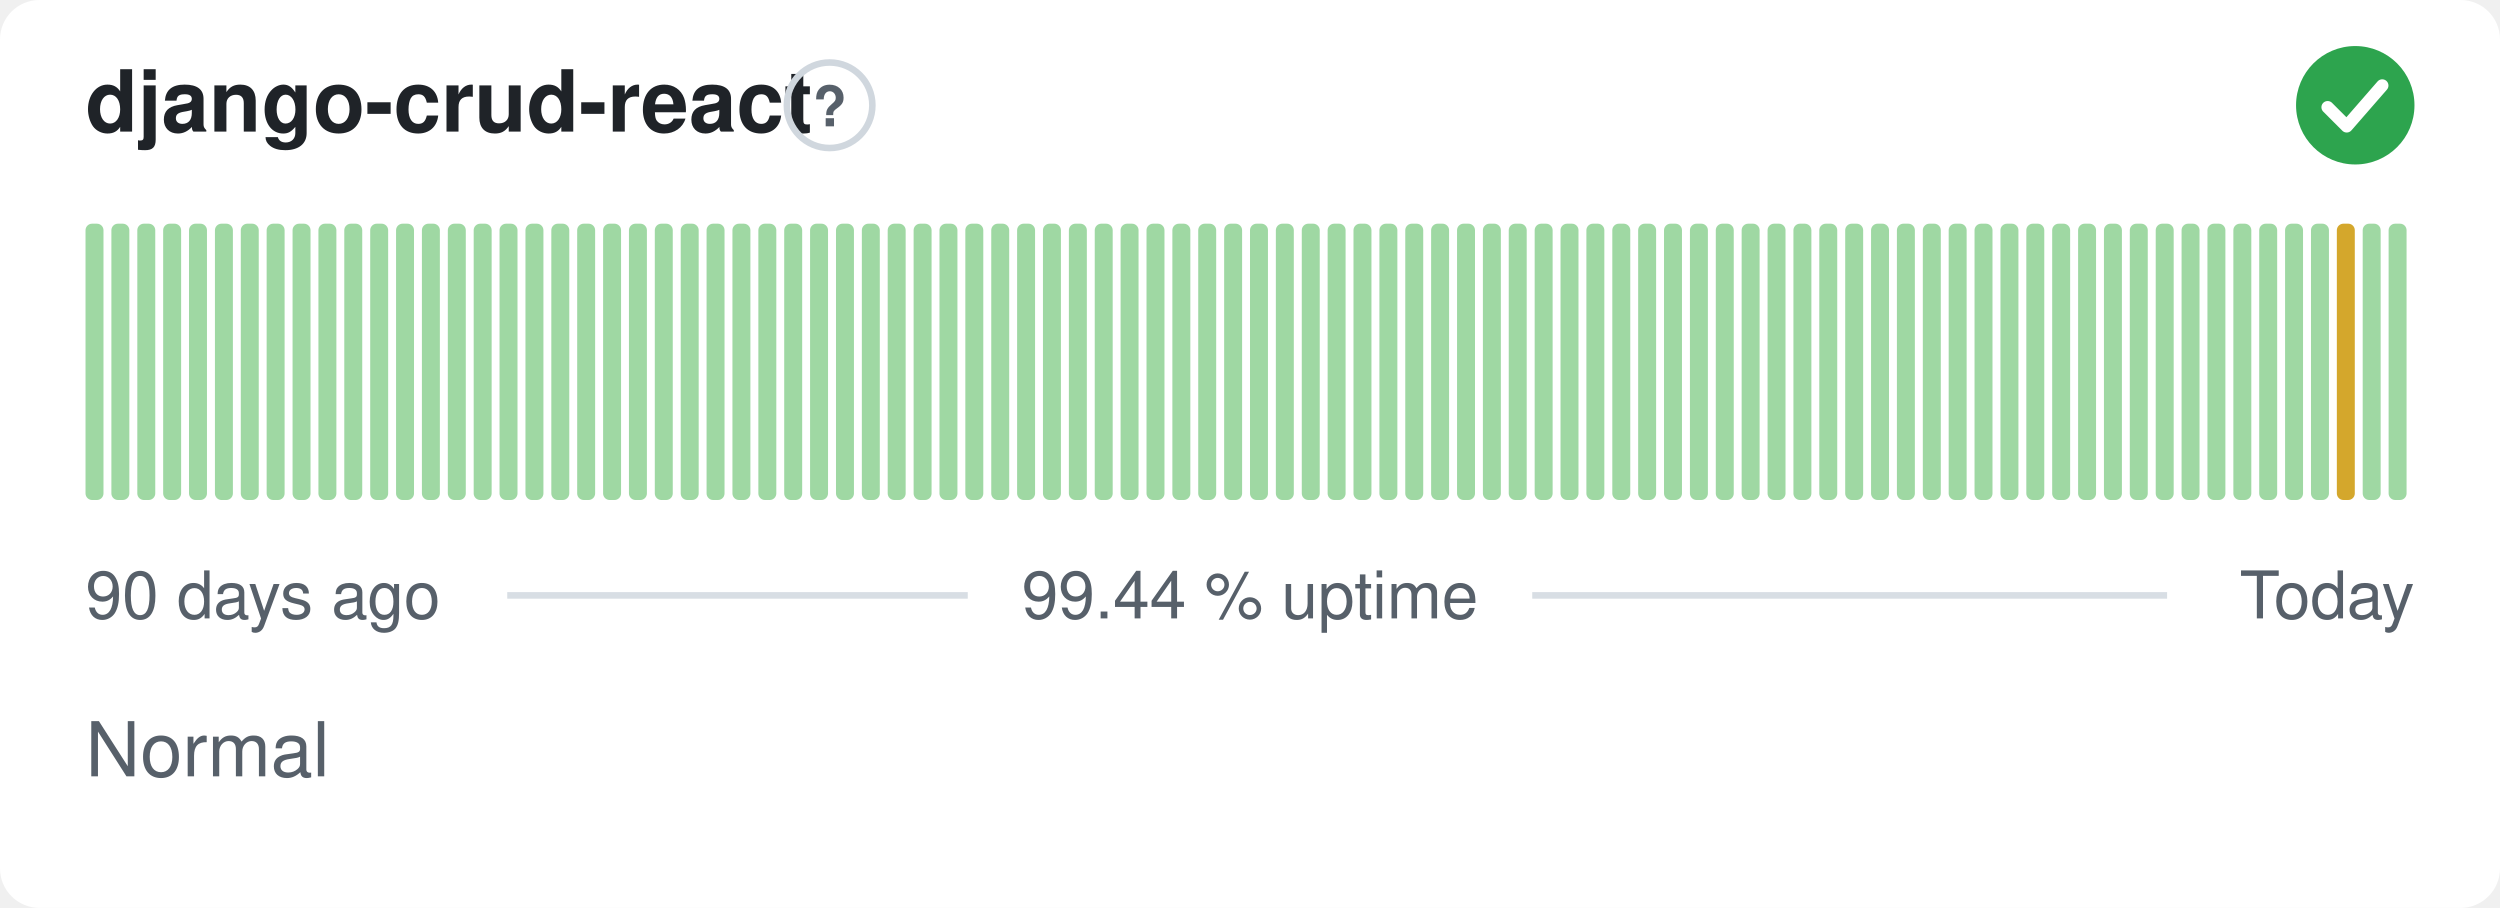
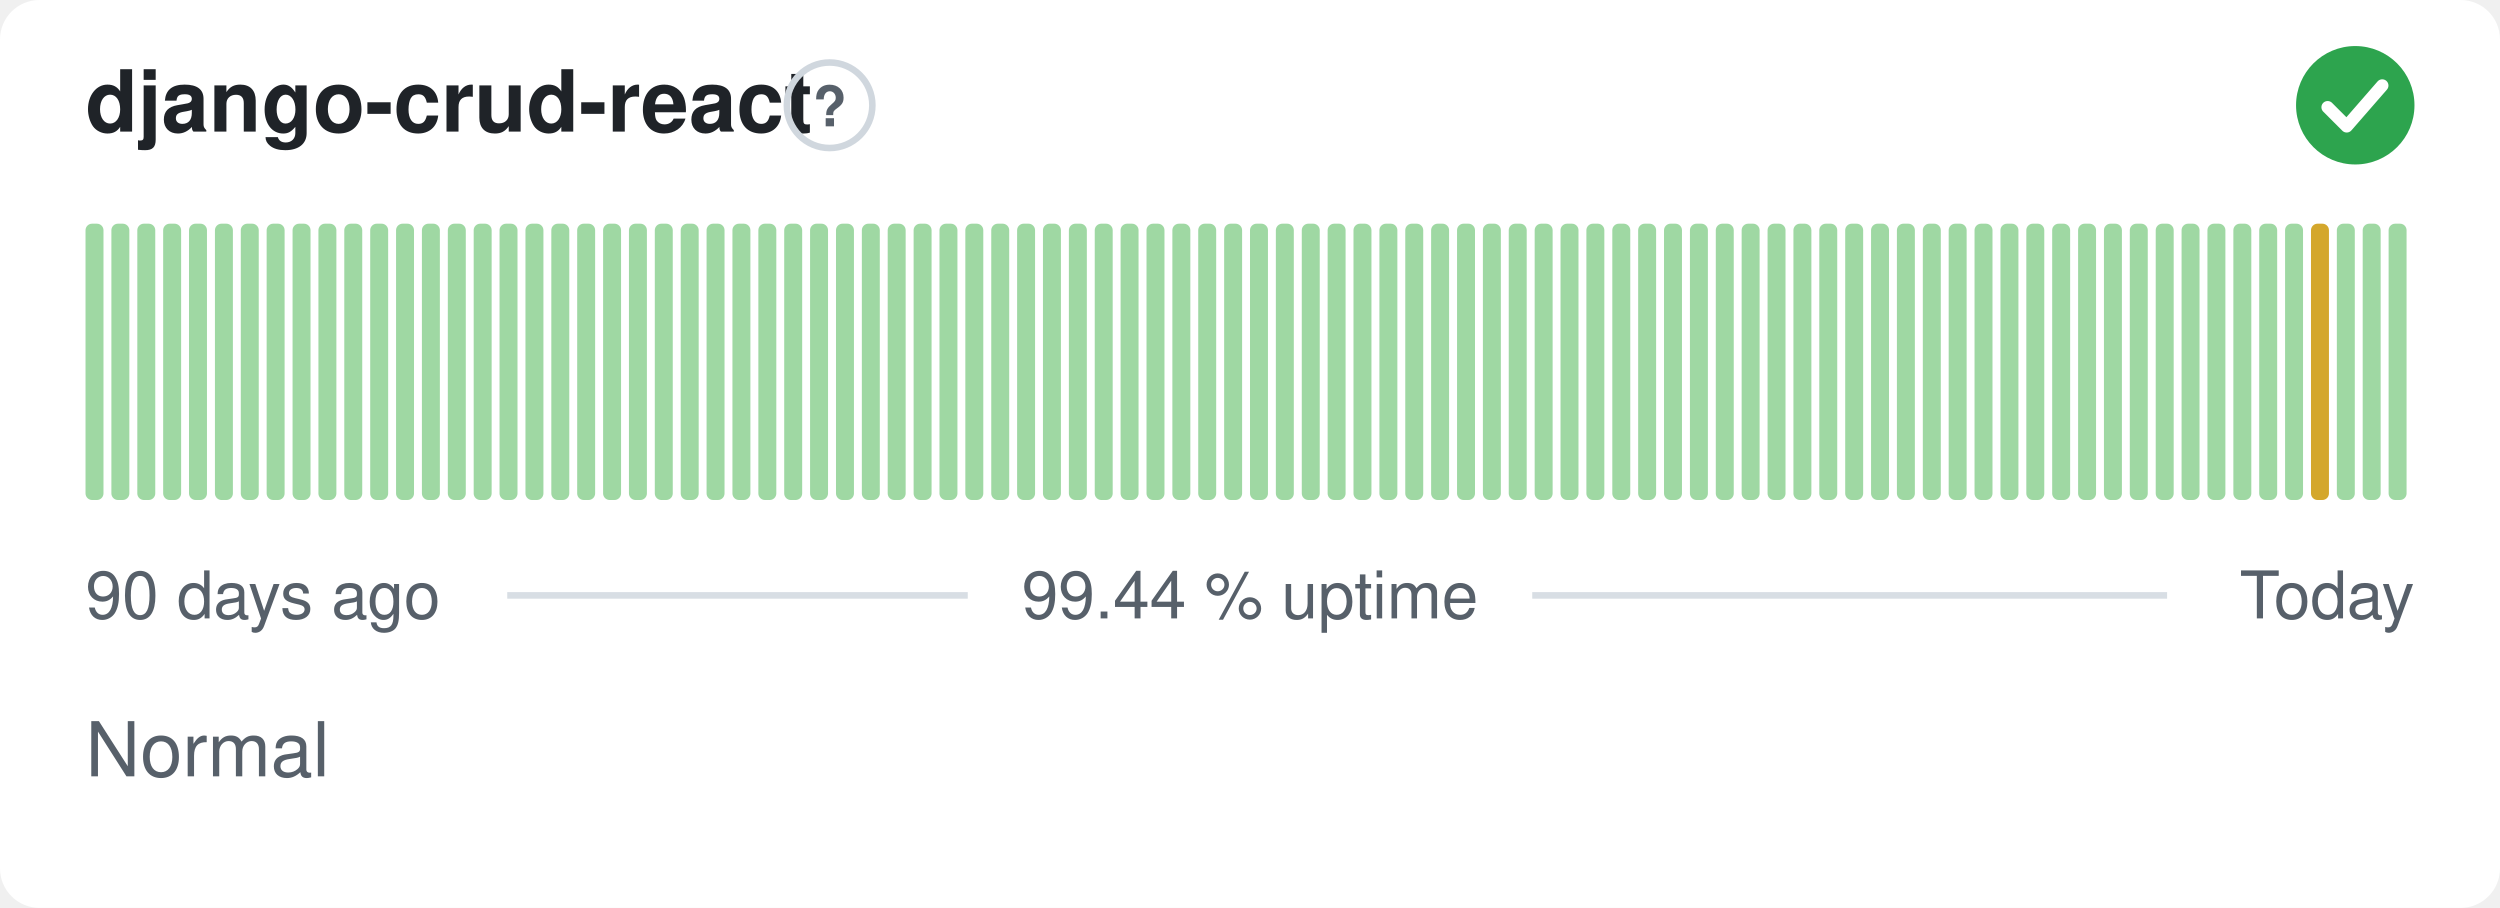
<svg xmlns="http://www.w3.org/2000/svg" width="380" height="138" viewBox="0 0 380 138" role="img" aria-label="django-crud-react: Normal, 99.44 % uptime over the last 90 days" font-family="-apple-system,BlinkMacSystemFont,'Segoe UI',Helvetica,Arial,sans-serif">
  <style>
    @media (prefers-color-scheme: dark) {
      .bg { fill: #0d1117 }
      .title { fill: #e6edf3 }
      .muted { fill: #8b949e }
      .hint { stroke: #30363d }
      .rule { stroke: #30363d }
      .nodata { fill: #21262d }
    }
  </style>
  <rect class="bg" width="380" height="138" rx="6" fill="#ffffff" />
  <text class="title" x="13" y="20" font-size="13" font-weight="600" fill="#1f2328">django-crud-react</text>
  <circle class="hint" cx="126.1" cy="16" r="6.5" fill="none" stroke="#d0d7de" stroke-width="1" />
  <text class="muted" x="126.1" y="19.2" text-anchor="middle" font-size="8.5" font-weight="700" fill="#57606a">?</text>
  <circle cx="358" cy="16" r="9" fill="#2da44e" />
  <path d="M353.80 16.30l2.90 2.90 5.40 -6.20" fill="none" stroke="#fff" stroke-width="1.89" stroke-linecap="round" stroke-linejoin="round" />
  <rect x="13.00" y="34.00" width="2.73" height="42.00" rx="1" fill="#9fd8a3" />
  <rect x="16.93" y="34.00" width="2.73" height="42.00" rx="1" fill="#9fd8a3" />
  <rect x="20.87" y="34.00" width="2.73" height="42.00" rx="1" fill="#9fd8a3" />
  <rect x="24.80" y="34.00" width="2.73" height="42.00" rx="1" fill="#9fd8a3" />
  <rect x="28.73" y="34.00" width="2.73" height="42.00" rx="1" fill="#9fd8a3" />
  <rect x="32.67" y="34.00" width="2.73" height="42.00" rx="1" fill="#9fd8a3" />
  <rect x="36.60" y="34.00" width="2.73" height="42.00" rx="1" fill="#9fd8a3" />
  <rect x="40.53" y="34.00" width="2.73" height="42.00" rx="1" fill="#9fd8a3" />
  <rect x="44.47" y="34.00" width="2.73" height="42.00" rx="1" fill="#9fd8a3" />
  <rect x="48.40" y="34.00" width="2.73" height="42.00" rx="1" fill="#9fd8a3" />
  <rect x="52.33" y="34.00" width="2.73" height="42.00" rx="1" fill="#9fd8a3" />
  <rect x="56.27" y="34.00" width="2.73" height="42.00" rx="1" fill="#9fd8a3" />
  <rect x="60.20" y="34.00" width="2.73" height="42.00" rx="1" fill="#9fd8a3" />
  <rect x="64.13" y="34.00" width="2.73" height="42.00" rx="1" fill="#9fd8a3" />
  <rect x="68.07" y="34.00" width="2.73" height="42.00" rx="1" fill="#9fd8a3" />
  <rect x="72.00" y="34.00" width="2.73" height="42.00" rx="1" fill="#9fd8a3" />
  <rect x="75.93" y="34.00" width="2.73" height="42.00" rx="1" fill="#9fd8a3" />
  <rect x="79.87" y="34.00" width="2.73" height="42.00" rx="1" fill="#9fd8a3" />
  <rect x="83.80" y="34.00" width="2.73" height="42.00" rx="1" fill="#9fd8a3" />
  <rect x="87.73" y="34.00" width="2.73" height="42.00" rx="1" fill="#9fd8a3" />
  <rect x="91.67" y="34.00" width="2.73" height="42.00" rx="1" fill="#9fd8a3" />
  <rect x="95.60" y="34.00" width="2.73" height="42.00" rx="1" fill="#9fd8a3" />
  <rect x="99.53" y="34.00" width="2.73" height="42.00" rx="1" fill="#9fd8a3" />
  <rect x="103.47" y="34.00" width="2.73" height="42.00" rx="1" fill="#9fd8a3" />
  <rect x="107.40" y="34.00" width="2.73" height="42.00" rx="1" fill="#9fd8a3" />
  <rect x="111.33" y="34.00" width="2.73" height="42.00" rx="1" fill="#9fd8a3" />
  <rect x="115.27" y="34.00" width="2.73" height="42.00" rx="1" fill="#9fd8a3" />
  <rect x="119.20" y="34.00" width="2.73" height="42.00" rx="1" fill="#9fd8a3" />
  <rect x="123.13" y="34.00" width="2.73" height="42.00" rx="1" fill="#9fd8a3" />
  <rect x="127.07" y="34.00" width="2.73" height="42.00" rx="1" fill="#9fd8a3" />
  <rect x="131.00" y="34.00" width="2.73" height="42.00" rx="1" fill="#9fd8a3" />
  <rect x="134.93" y="34.00" width="2.73" height="42.00" rx="1" fill="#9fd8a3" />
  <rect x="138.87" y="34.00" width="2.73" height="42.00" rx="1" fill="#9fd8a3" />
  <rect x="142.80" y="34.00" width="2.73" height="42.00" rx="1" fill="#9fd8a3" />
  <rect x="146.73" y="34.00" width="2.73" height="42.00" rx="1" fill="#9fd8a3" />
  <rect x="150.67" y="34.00" width="2.73" height="42.00" rx="1" fill="#9fd8a3" />
  <rect x="154.60" y="34.00" width="2.73" height="42.00" rx="1" fill="#9fd8a3" />
  <rect x="158.53" y="34.00" width="2.73" height="42.00" rx="1" fill="#9fd8a3" />
  <rect x="162.47" y="34.00" width="2.73" height="42.00" rx="1" fill="#9fd8a3" />
  <rect x="166.40" y="34.00" width="2.73" height="42.00" rx="1" fill="#9fd8a3" />
  <rect x="170.33" y="34.00" width="2.73" height="42.00" rx="1" fill="#9fd8a3" />
  <rect x="174.27" y="34.00" width="2.73" height="42.00" rx="1" fill="#9fd8a3" />
  <rect x="178.20" y="34.00" width="2.73" height="42.00" rx="1" fill="#9fd8a3" />
  <rect x="182.13" y="34.00" width="2.73" height="42.00" rx="1" fill="#9fd8a3" />
  <rect x="186.07" y="34.00" width="2.73" height="42.00" rx="1" fill="#9fd8a3" />
  <rect x="190.00" y="34.00" width="2.73" height="42.00" rx="1" fill="#9fd8a3" />
  <rect x="193.93" y="34.00" width="2.73" height="42.00" rx="1" fill="#9fd8a3" />
  <rect x="197.87" y="34.00" width="2.73" height="42.00" rx="1" fill="#9fd8a3" />
  <rect x="201.80" y="34.00" width="2.73" height="42.00" rx="1" fill="#9fd8a3" />
  <rect x="205.73" y="34.00" width="2.73" height="42.00" rx="1" fill="#9fd8a3" />
  <rect x="209.67" y="34.00" width="2.73" height="42.00" rx="1" fill="#9fd8a3" />
  <rect x="213.60" y="34.00" width="2.73" height="42.00" rx="1" fill="#9fd8a3" />
  <rect x="217.53" y="34.00" width="2.73" height="42.00" rx="1" fill="#9fd8a3" />
  <rect x="221.47" y="34.00" width="2.73" height="42.00" rx="1" fill="#9fd8a3" />
  <rect x="225.40" y="34.00" width="2.73" height="42.00" rx="1" fill="#9fd8a3" />
  <rect x="229.33" y="34.00" width="2.73" height="42.00" rx="1" fill="#9fd8a3" />
  <rect x="233.27" y="34.00" width="2.73" height="42.00" rx="1" fill="#9fd8a3" />
  <rect x="237.20" y="34.00" width="2.73" height="42.00" rx="1" fill="#9fd8a3" />
  <rect x="241.13" y="34.00" width="2.73" height="42.00" rx="1" fill="#9fd8a3" />
  <rect x="245.07" y="34.00" width="2.73" height="42.00" rx="1" fill="#9fd8a3" />
  <rect x="249.00" y="34.00" width="2.73" height="42.00" rx="1" fill="#9fd8a3" />
  <rect x="252.93" y="34.00" width="2.73" height="42.00" rx="1" fill="#9fd8a3" />
  <rect x="256.87" y="34.00" width="2.73" height="42.00" rx="1" fill="#9fd8a3" />
  <rect x="260.80" y="34.00" width="2.73" height="42.00" rx="1" fill="#9fd8a3" />
  <rect x="264.73" y="34.00" width="2.73" height="42.00" rx="1" fill="#9fd8a3" />
  <rect x="268.67" y="34.00" width="2.73" height="42.00" rx="1" fill="#9fd8a3" />
  <rect x="272.60" y="34.00" width="2.73" height="42.00" rx="1" fill="#9fd8a3" />
  <rect x="276.53" y="34.00" width="2.73" height="42.00" rx="1" fill="#9fd8a3" />
  <rect x="280.47" y="34.00" width="2.73" height="42.00" rx="1" fill="#9fd8a3" />
  <rect x="284.40" y="34.00" width="2.73" height="42.00" rx="1" fill="#9fd8a3" />
  <rect x="288.33" y="34.00" width="2.73" height="42.00" rx="1" fill="#9fd8a3" />
  <rect x="292.27" y="34.00" width="2.73" height="42.00" rx="1" fill="#9fd8a3" />
  <rect x="296.20" y="34.00" width="2.73" height="42.00" rx="1" fill="#9fd8a3" />
  <rect x="300.13" y="34.00" width="2.73" height="42.00" rx="1" fill="#9fd8a3" />
  <rect x="304.07" y="34.00" width="2.73" height="42.00" rx="1" fill="#9fd8a3" />
  <rect x="308.00" y="34.00" width="2.73" height="42.00" rx="1" fill="#9fd8a3" />
  <rect x="311.93" y="34.00" width="2.73" height="42.00" rx="1" fill="#9fd8a3" />
  <rect x="315.87" y="34.00" width="2.73" height="42.00" rx="1" fill="#9fd8a3" />
  <rect x="319.80" y="34.00" width="2.73" height="42.00" rx="1" fill="#9fd8a3" />
  <rect x="323.73" y="34.00" width="2.73" height="42.00" rx="1" fill="#9fd8a3" />
  <rect x="327.67" y="34.00" width="2.73" height="42.00" rx="1" fill="#9fd8a3" />
  <rect x="331.60" y="34.00" width="2.73" height="42.00" rx="1" fill="#9fd8a3" />
  <rect x="335.53" y="34.00" width="2.73" height="42.00" rx="1" fill="#9fd8a3" />
  <rect x="339.47" y="34.00" width="2.73" height="42.00" rx="1" fill="#9fd8a3" />
  <rect x="343.40" y="34.00" width="2.73" height="42.00" rx="1" fill="#9fd8a3" />
  <rect x="347.33" y="34.00" width="2.73" height="42.00" rx="1" fill="#9fd8a3" />
-   <rect x="351.27" y="34.00" width="2.73" height="42.00" rx="1" fill="#9fd8a3" />
-   <rect x="355.20" y="34.00" width="2.73" height="42.00" rx="1" fill="#d4a72c" />
+   <rect x="351.27" y="34.00" width="2.73" height="42.00" rx="1" fill="#d4a72c" />
+   <rect x="355.20" y="34.00" width="2.73" height="42.00" rx="1" fill="#9fd8a3" />
  <rect x="359.13" y="34.00" width="2.73" height="42.00" rx="1" fill="#9fd8a3" />
  <rect x="363.07" y="34.00" width="2.73" height="42.00" rx="1" fill="#9fd8a3" />
  <text class="muted" x="13" y="94" font-size="10" fill="#57606a">90 days ago</text>
  <text class="muted" x="190" y="94" text-anchor="middle" font-size="10" fill="#57606a">99.44 % uptime</text>
  <text class="muted" x="367" y="94" text-anchor="end" font-size="10" fill="#57606a">Today</text>
  <line class="rule" x1="77.1" y1="90.5" x2="147.1" y2="90.5" stroke="#d8dee4" stroke-width="1" />
  <line class="rule" x1="232.9" y1="90.5" x2="329.4" y2="90.5" stroke="#d8dee4" stroke-width="1" />
  <text class="muted" x="13" y="118" font-size="11.5" fill="#57606a">Normal</text>
</svg>
